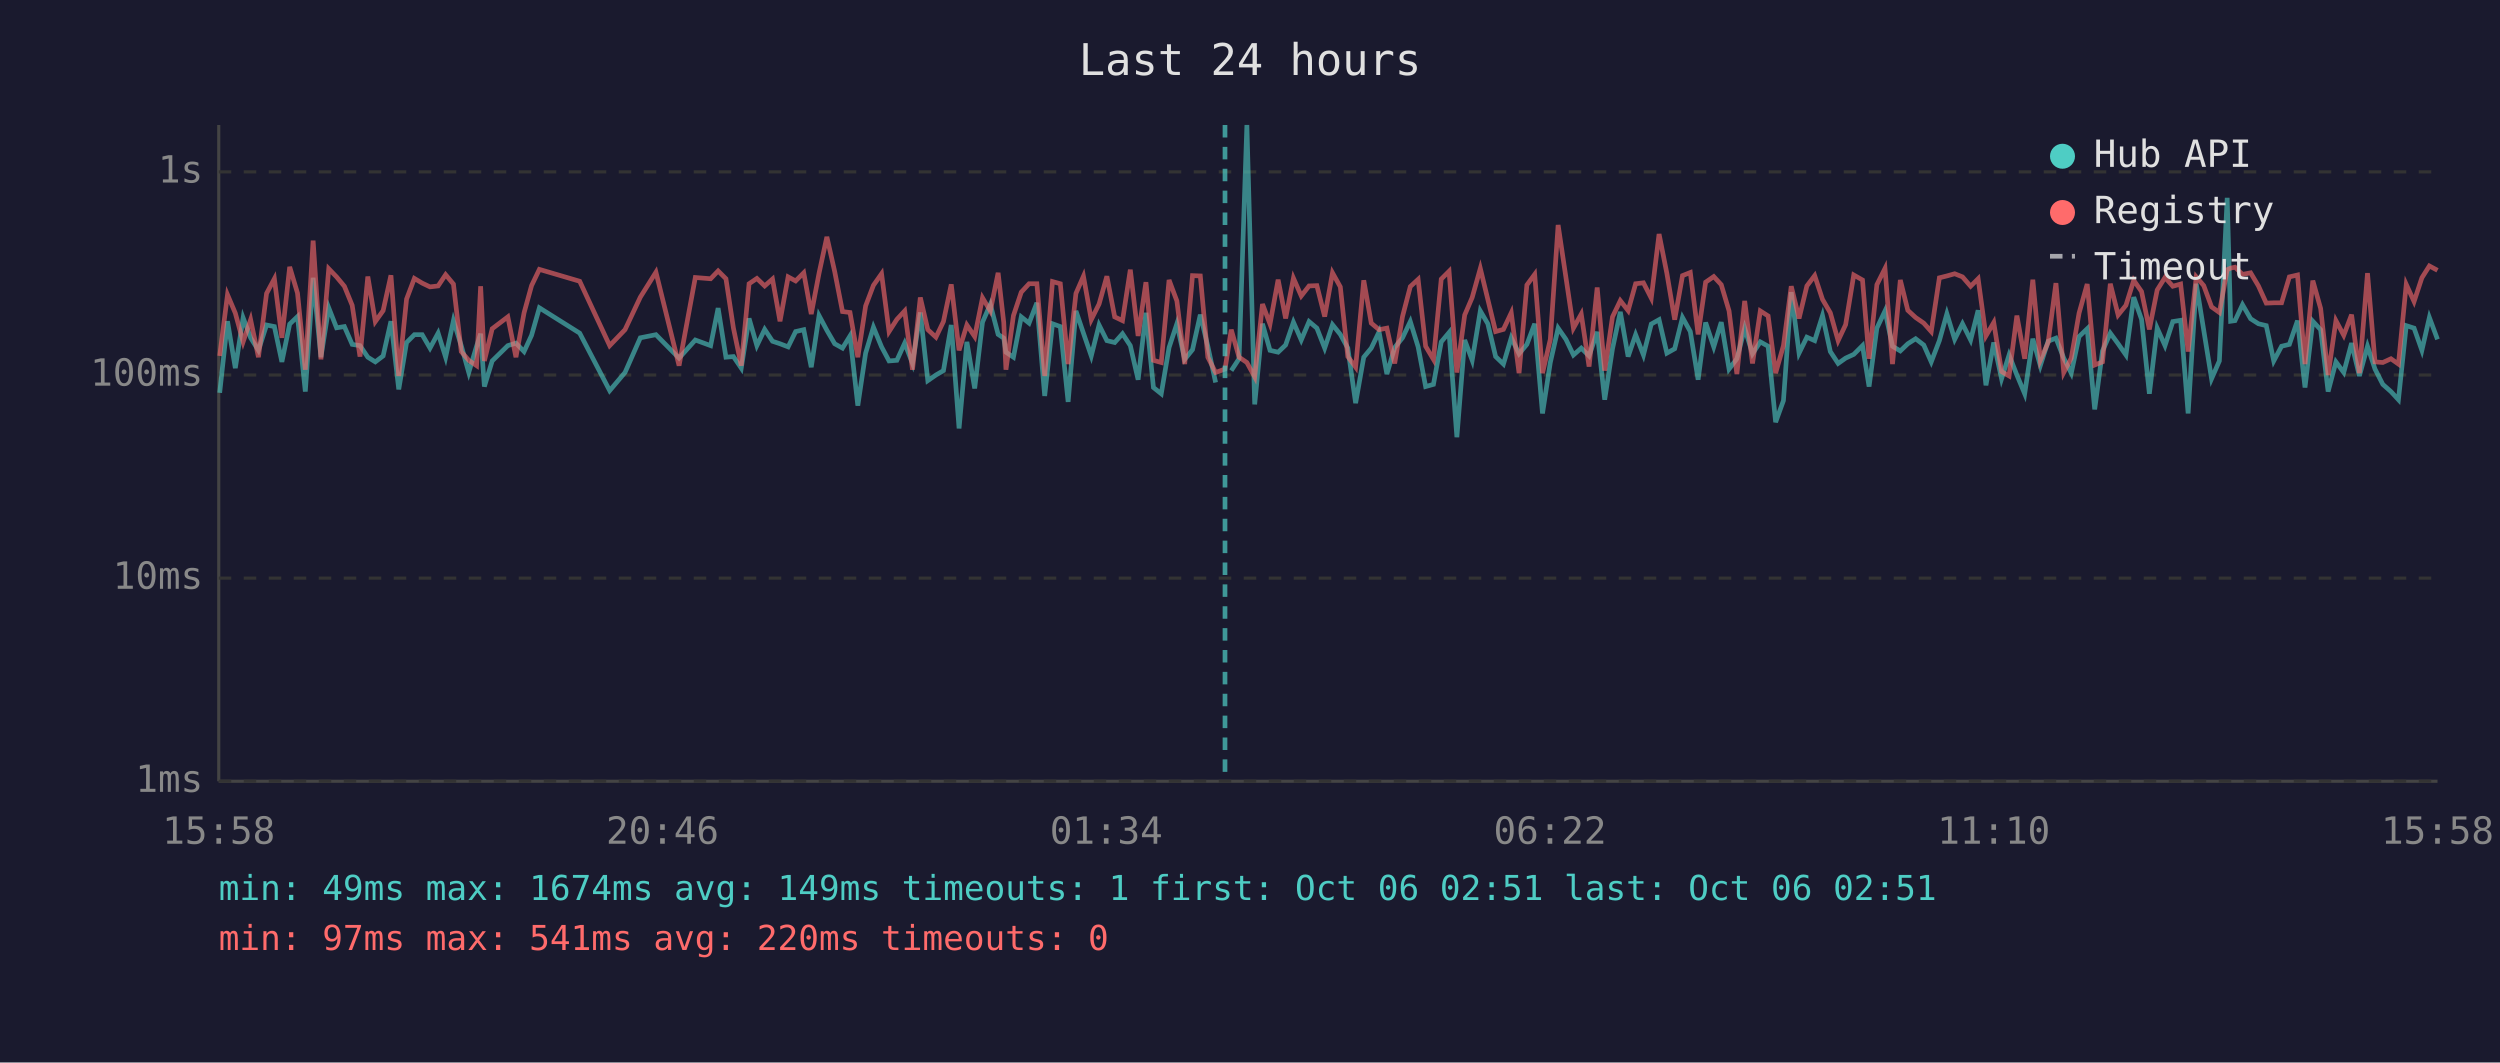
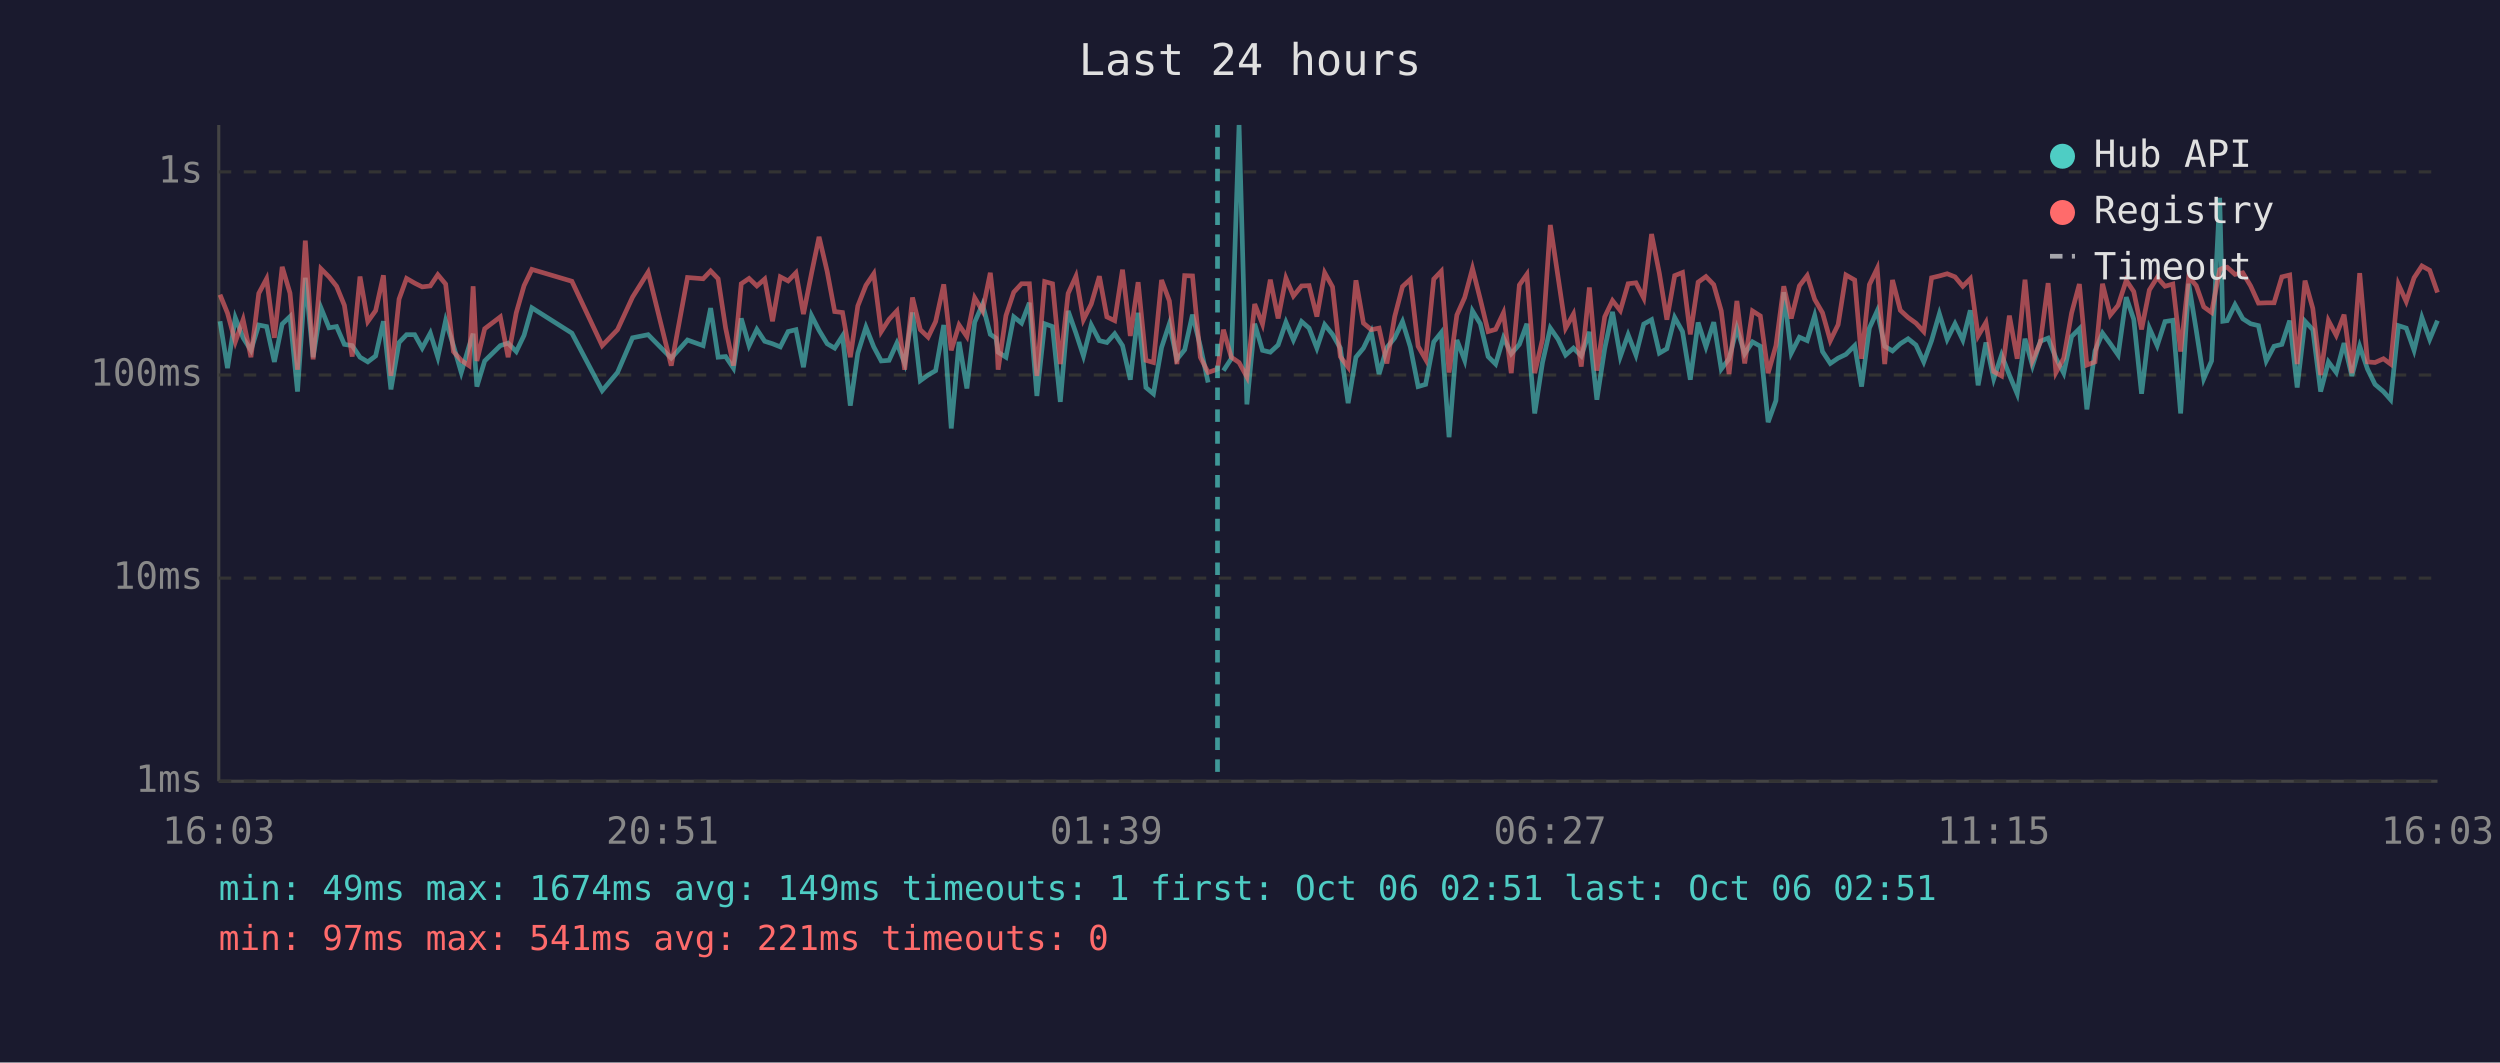
<svg xmlns="http://www.w3.org/2000/svg" viewBox="0 0 800 340" font-family="monospace" font-size="12">
  <rect width="800" height="340" fill="#1a1a2e" />
  <text x="400" y="24" fill="#e0e0e0" font-size="14" text-anchor="middle">Last 24 hours</text>
  <line x1="70" y1="40" x2="70" y2="250" stroke="#444" stroke-width="1" />
  <line x1="70" y1="250" x2="780" y2="250" stroke="#444" stroke-width="1" />
  <line x1="70" y1="250" x2="780" y2="250" stroke="#333" stroke-width="1" stroke-dasharray="4" />
  <text x="65" y="250" fill="#888" text-anchor="end" dominant-baseline="middle">1ms</text>
  <line x1="70" y1="185" x2="780" y2="185" stroke="#333" stroke-width="1" stroke-dasharray="4" />
  <text x="65" y="185" fill="#888" text-anchor="end" dominant-baseline="middle">10ms</text>
  <line x1="70" y1="120" x2="780" y2="120" stroke="#333" stroke-width="1" stroke-dasharray="4" />
  <text x="65" y="120" fill="#888" text-anchor="end" dominant-baseline="middle">100ms</text>
  <line x1="70" y1="55" x2="780" y2="55" stroke="#333" stroke-width="1" stroke-dasharray="4" />
  <text x="65" y="55" fill="#888" text-anchor="end" dominant-baseline="middle">1s</text>
-   <text x="70" y="270" fill="#888" text-anchor="middle">15:58</text>
-   <text x="212" y="270" fill="#888" text-anchor="middle">20:46</text>
-   <text x="354" y="270" fill="#888" text-anchor="middle">01:34</text>
-   <text x="496" y="270" fill="#888" text-anchor="middle">06:22</text>
-   <text x="638" y="270" fill="#888" text-anchor="middle">11:10</text>
-   <text x="780" y="270" fill="#888" text-anchor="middle">15:58</text>
-   <polyline points="70.3,125.7 72.8,102.8 75.3,117.8 77.8,101.7 80.2,108.1 82.7,112.1 85.3,104.0 87.8,104.5 90.2,115.8 92.7,103.7 95.2,101.3 97.7,125.3 100.2,88.9 102.7,114.3 105.2,98.5 107.7,104.9 110.2,104.5 112.7,110.2 115.2,110.6 117.7,114.3 120.1,115.8 122.6,113.9 125.1,102.8 127.6,124.6 130.1,109.6 132.6,107.1 135.1,107.1 137.6,111.4 140.2,106.6 142.6,114.3 145.1,102.6 147.6,110.6 150.0,119.2 152.5,110.8 153.8,106.8 155.0,123.7 157.5,115.5 162.5,110.6 165.1,109.8 167.7,112.5 170.1,107.3 172.6,98.5 185.5,106.6 195.1,125.0 200.0,119.2 204.9,108.1 209.9,107.1 217.3,114.6 222.5,108.8 227.4,110.6 229.8,98.6 232.3,114.3 234.7,114.1 237.2,117.8 239.7,101.9 242.2,110.6 244.7,105.4 247.2,109.2 249.6,110.0 252.2,111.0 254.6,106.1 257.2,105.5 259.6,117.5 262.1,101.0 264.6,105.7 267.1,110.0 269.6,111.4 272.0,107.5 274.5,129.8 277.0,113.0 279.5,104.7 282.1,111.0 284.5,115.5 287.0,115.3 289.5,109.8 292.0,116.3 294.5,100.0 296.9,121.8 299.5,120.0 301.9,118.6 304.4,104.0 306.9,137.1 309.4,109.4 311.9,124.3 314.4,103.1 316.9,97.4 319.4,107.0 321.2,108.2 321.9,112.7 324.3,114.3 326.8,101.4 329.3,103.4 331.8,96.9 334.3,126.7 336.8,103.6 339.3,104.5 341.8,128.6 344.3,99.5 346.7,106.6 349.2,113.9 351.7,104.0 354.2,109.0 356.7,109.6 359.2,106.8 361.7,110.6 364.2,121.5 366.7,100.1 369.1,124.0 371.6,126.0 374.1,111.2 376.6,103.6 379.1,115.0 381.6,111.9 384.1,100.7 386.5,110.8 389.0,122.4" fill="none" stroke="#4ecdc4" stroke-width="1.5" opacity="0.6" />
-   <polyline points="394.0,118.6 396.5,114.8 399.0,40.0 401.5,129.4 404.0,103.6 406.4,112.1 409.0,112.7 411.4,110.4 413.9,103.1 416.4,108.8 418.9,102.9 421.4,105.0 423.9,111.4 426.4,103.9 428.9,107.0 431.3,111.4 433.8,129.0 436.4,114.3 438.8,111.4 441.3,106.2 443.8,119.7 446.3,111.2 448.8,108.1 451.3,102.9 453.8,111.0 456.2,123.7 458.7,123.0 461.2,109.4 463.7,106.4 466.2,139.9 468.7,108.8 471.1,115.3 473.7,99.5 476.1,103.6 478.6,114.1 481.1,116.5 483.6,108.1 486.1,113.2 488.6,110.2 491.1,103.6 493.6,132.3 496.1,116.0 498.6,105.0 501.1,108.6 503.5,113.6 506.0,111.4 508.5,113.9 511.1,106.2 513.5,127.9 516.0,111.6 518.5,99.8 521.0,114.1 523.4,107.1 525.9,113.6 528.4,103.7 530.9,102.3 533.4,113.0 535.9,111.6 538.4,101.6 540.9,106.1 543.4,121.5 545.8,103.2 548.4,111.0 550.8,103.1 553.3,118.1 555.8,114.8 558.3,105.0 560.8,113.2 563.3,109.4 565.8,110.8 568.2,135.1 570.7,128.2 573.2,93.5 575.7,113.0 578.2,107.9 580.7,109.0 583.2,101.0 585.7,112.5 588.2,116.3 590.6,114.6 593.2,113.4 596.0,110.6 598.1,123.7 600.6,105.0 603.2,99.5 605.6,110.8 608.1,112.3 610.5,110.0 613.0,108.4 615.6,110.4 618.0,115.8 620.6,109.0 623.0,100.4 625.5,108.6 628.0,103.6 630.6,108.8 633.0,99.3 635.5,123.3 638.0,109.6 640.5,121.2 642.9,113.6 645.4,120.0 647.9,126.0 650.5,108.4 652.9,117.0 655.4,109.2 657.9,108.2 660.4,114.6 662.8,119.4 665.3,107.7 667.9,105.2 670.3,131.0 672.8,112.3 675.3,106.6 677.8,110.0 680.3,113.6 682.8,95.1 685.3,102.2 687.8,126.0 690.3,105.0 692.8,110.6 695.3,102.9 697.8,102.5 700.2,132.3 702.8,90.8 705.2,105.7 707.7,121.2 710.2,115.5 712.7,63.3 713.8,102.8 715.2,102.6 717.6,97.5 720.2,102.0 722.7,103.6 725.2,104.2 727.6,115.5 730.1,110.8 732.6,110.2 735.2,102.6 737.6,124.0 740.1,102.8 742.6,105.5 745.0,125.3 747.5,115.8 750.0,119.2 752.5,109.8 755.0,120.3 757.6,110.8 760.0,118.1 762.5,123.0 765.1,125.3 767.5,127.9 770.0,104.2 772.5,105.0 775.0,112.1 777.4,101.6 780.0,108.6" fill="none" stroke="#4ecdc4" stroke-width="1.5" opacity="0.6" />
-   <polyline points="70.3,113.9 72.8,94.3 75.3,100.2 77.8,109.4 80.2,102.3 82.7,114.3 85.3,93.9 87.8,89.2 90.2,108.1 92.7,85.4 95.2,93.8 97.7,118.3 100.2,77.0 102.7,115.0 105.2,86.0 107.7,88.6 110.2,91.6 112.7,97.7 115.2,114.1 117.7,88.5 120.1,102.9 122.6,99.4 125.1,88.1 127.6,120.3 130.1,95.7 132.6,89.1 135.1,90.6 137.6,91.8 140.2,91.5 142.6,87.9 145.1,90.9 147.6,112.5 150.0,115.3 152.5,117.0 153.8,91.6 155.0,115.5 157.5,105.2 162.5,101.4 165.1,114.3 167.7,100.1 170.1,91.4 172.6,86.2 185.5,90.0 195.1,110.6 200.0,105.5 204.9,95.1 209.9,87.1 217.3,117.0 222.5,88.8 227.4,89.2 229.8,86.7 232.3,89.2 234.7,105.0 237.2,117.0 239.7,90.8 242.2,89.1 244.7,91.5 247.2,89.3 249.6,102.8 252.2,88.6 254.6,89.9 257.2,87.3 259.6,100.5 262.1,87.4 264.6,75.8 267.1,86.9 269.6,99.7 272.0,100.0 274.5,114.3 277.0,97.9 279.5,91.3 282.1,87.6 284.5,106.1 287.0,102.2 289.5,99.5 292.0,118.3 294.5,95.2 296.9,105.5 299.5,107.9 301.9,102.9 304.4,91.0 306.9,112.1 309.4,104.0 311.9,107.7 314.4,95.3 316.9,99.5 319.4,87.3 321.2,103.2 321.9,118.3 324.3,101.0 326.8,93.5 329.3,90.8 331.8,90.8 334.3,120.3 336.8,90.1 339.3,90.8 341.8,116.5 344.3,93.9 346.7,88.4 349.2,102.3 351.7,97.3 354.2,88.4 356.7,101.4 359.2,102.6 361.7,86.3 364.2,107.5 366.7,90.3 369.1,115.3 371.6,116.0 374.1,89.6 376.6,96.3 379.1,116.5 381.6,88.2 384.1,88.3 386.5,114.3 389.0,119.2 392.0,118.1 394.0,105.5 396.5,114.3 399.0,116.0 401.5,120.6 404.0,97.3 406.4,103.7 409.0,89.5 411.4,101.9 413.9,89.0 416.4,94.7 418.9,91.5 421.4,91.4 423.9,101.3 426.4,87.3 428.9,91.8 431.3,114.1 433.8,117.5 436.4,89.7 438.8,103.4 441.3,105.5 443.8,105.0 446.3,116.3 448.8,101.3 451.3,91.7 453.8,89.4 456.2,110.8 458.7,115.0 461.2,89.3 463.7,86.8 466.2,119.2 468.7,100.8 471.1,95.2 473.7,85.9 476.1,95.8 478.6,106.1 481.1,105.4 483.6,100.1 486.1,119.4 488.6,91.2 491.1,87.8 493.6,119.4 496.1,108.6 498.6,72.0 501.1,88.8 503.5,105.0 506.0,100.5 508.5,117.3 511.1,92.0 513.5,118.6 516.0,101.4 518.5,96.2 521.0,99.4 523.4,90.8 525.9,90.5 528.4,95.4 530.9,74.9 533.4,87.5 535.9,102.3 538.4,88.2 540.9,87.2 543.4,107.0 545.8,90.3 548.4,88.5 550.8,91.1 553.3,99.5 555.8,119.7 558.3,96.3 560.8,116.3 563.3,99.5 565.8,101.1 568.2,119.4 570.7,110.6 573.2,91.6 575.7,101.9 578.2,91.5 580.7,88.2 583.2,95.8 585.7,100.1 588.2,109.0 590.6,103.9 593.2,88.0 596.0,89.6 598.1,114.8 600.6,91.1 603.2,85.9 605.6,116.5 608.1,89.6 610.5,99.3 613.0,101.6 615.6,103.4 618.0,106.1 620.6,88.9 623.0,88.3 625.5,87.6 628.0,88.6 630.6,91.6 633.0,89.2 635.5,107.5 638.0,103.2 640.5,118.9 642.9,120.3 645.4,101.0 647.9,114.8 650.5,89.5 652.9,115.3 655.4,109.6 657.9,90.6 660.4,119.2 662.8,114.6 665.3,100.2 667.9,90.9 670.3,116.8 672.8,115.8 675.3,90.8 677.8,100.8 680.3,97.7 682.8,89.7 685.3,93.3 687.8,105.4 690.3,92.8 692.8,88.8 695.3,91.6 697.8,90.9 700.2,112.5 702.8,88.6 705.2,91.4 707.7,98.2 710.2,100.0 712.7,86.3 713.8,85.8 715.2,85.5 717.6,87.8 720.2,87.3 722.7,91.5 725.2,97.0 727.6,96.9 730.1,96.9 732.6,88.6 735.2,88.0 737.6,116.5 740.1,89.8 742.6,98.7 745.0,120.0 747.5,102.6 750.0,107.3 752.5,100.7 755.0,119.4 757.6,87.4 760.0,115.8 762.5,116.0 765.1,114.8 767.5,116.5 770.0,91.0 772.5,96.5 775.0,88.9 777.4,85.1 780.0,86.5" fill="none" stroke="#ff6b6b" stroke-width="1.5" opacity="0.6" />
-   <line x1="392.0" y1="40" x2="392.0" y2="250" stroke="#4ecdc4" stroke-width="1.5" stroke-dasharray="4,3" opacity="0.7" />
+   <text x="70" y="270" fill="#888" text-anchor="middle">16:03</text>
+   <text x="212" y="270" fill="#888" text-anchor="middle">20:51</text>
+   <text x="354" y="270" fill="#888" text-anchor="middle">01:39</text>
+   <text x="496" y="270" fill="#888" text-anchor="middle">06:27</text>
+   <text x="638" y="270" fill="#888" text-anchor="middle">11:15</text>
+   <text x="780" y="270" fill="#888" text-anchor="middle">16:03</text>
+   <polyline points="70.4,102.8 72.8,117.8 75.3,101.7 77.8,108.1 80.3,112.1 82.8,104.0 85.3,104.5 87.8,115.8 90.3,103.7 92.8,101.3 95.2,125.3 97.7,88.9 100.2,114.3 102.7,98.5 105.3,104.9 107.7,104.5 110.2,110.2 112.7,110.6 115.2,114.3 117.7,115.8 120.2,113.9 122.7,102.8 125.1,124.6 127.7,109.6 130.1,107.1 132.7,107.1 135.1,111.4 137.7,106.6 140.1,114.3 142.6,102.6 145.1,110.6 147.6,119.2 150.1,110.8 151.4,106.8 152.6,123.7 155.1,115.5 160.1,110.6 162.6,109.8 165.2,112.5 167.7,107.3 170.2,98.5 183.0,106.6 192.7,125.0 197.6,119.2 202.4,108.1 207.4,107.1 214.8,114.6 220.0,108.8 225.0,110.6 227.4,98.6 229.8,114.3 232.2,114.1 234.7,117.8 237.2,101.9 239.7,110.6 242.2,105.4 244.7,109.2 247.2,110.0 249.7,111.0 252.2,106.1 254.7,105.5 257.1,117.5 259.7,101.0 262.1,105.7 264.7,110.0 267.1,111.4 269.6,107.5 272.1,129.8 274.5,113.0 277.1,104.7 279.6,111.0 282.0,115.5 284.5,115.3 287.0,109.8 289.5,116.3 292.0,100.0 294.5,121.8 297.0,120.0 299.4,118.6 302.0,104.0 304.4,137.1 306.9,109.4 309.4,124.3 311.9,103.1 314.4,97.4 316.9,107.0 318.7,108.2 319.4,112.7 321.9,114.3 324.4,101.4 326.9,103.4 329.4,96.9 331.8,126.7 334.3,103.6 336.8,104.5 339.3,128.6 341.8,99.5 344.3,106.6 346.7,113.9 349.2,104.0 351.8,109.0 354.2,109.6 356.7,106.8 359.2,110.6 361.7,121.5 364.2,100.1 366.7,124.0 369.1,126.0 371.7,111.2 374.2,103.6 376.6,115.0 379.1,111.9 381.6,100.7 384.1,110.8 386.6,122.4" fill="none" stroke="#4ecdc4" stroke-width="1.5" opacity="0.6" />
+   <polyline points="391.5,118.6 394.0,114.8 396.5,40.0 399.0,129.4 401.5,103.6 404.0,112.1 406.5,112.7 409.0,110.4 411.5,103.1 413.9,108.8 416.5,102.9 418.9,105.0 421.4,111.4 423.9,103.9 426.4,107.0 428.9,111.4 431.4,129.0 433.9,114.3 436.3,111.4 438.8,106.2 441.3,119.7 443.8,111.2 446.3,108.1 448.8,102.9 451.3,111.0 453.8,123.7 456.2,123.0 458.8,109.4 461.2,106.4 463.7,139.9 466.2,108.8 468.7,115.3 471.2,99.5 473.7,103.6 476.2,114.1 478.6,116.5 481.1,108.1 483.6,113.2 486.2,110.2 488.6,103.6 491.1,132.3 493.6,116.0 496.1,105.0 498.6,108.6 501.0,113.6 503.5,111.4 506.0,113.9 508.6,106.2 511.0,127.9 513.5,111.6 516.0,99.8 518.5,114.1 521.0,107.1 523.5,113.6 526.0,103.7 528.5,102.3 531.0,113.0 533.4,111.6 535.9,101.6 538.4,106.1 540.9,121.5 543.4,103.2 545.9,111.0 548.4,103.1 550.8,118.1 553.3,114.8 555.8,105.0 558.3,113.2 560.8,109.4 563.3,110.8 565.8,135.1 568.3,128.2 570.8,93.5 573.2,113.0 575.8,107.9 578.3,109.0 580.7,101.0 583.2,112.5 585.7,116.3 588.2,114.6 590.7,113.4 593.5,110.6 595.7,123.7 598.2,105.0 600.7,99.5 603.1,110.8 605.6,112.3 608.1,110.0 610.6,108.4 613.1,110.4 615.6,115.8 618.1,109.0 620.6,100.4 623.1,108.6 625.6,103.6 628.1,108.8 630.5,99.3 633.0,123.3 635.5,109.6 638.0,121.2 640.5,113.6 643.0,120.0 645.5,126.0 648.0,108.4 650.4,117.0 652.9,109.2 655.4,108.2 657.9,114.6 660.4,119.4 662.9,107.7 665.4,105.2 667.8,131.0 670.4,112.3 672.8,106.6 675.3,110.0 677.8,113.6 680.4,95.1 682.8,102.2 685.3,126.0 687.8,105.0 690.3,110.6 692.8,102.9 695.3,102.5 697.8,132.3 700.4,90.8 702.8,105.7 705.2,121.2 707.7,115.5 710.3,63.3 711.3,102.8 712.7,102.6 715.2,97.5 717.7,102.0 720.2,103.6 722.7,104.2 725.2,115.5 727.7,110.8 730.2,110.2 732.7,102.6 735.1,124.0 737.6,102.8 740.1,105.5 742.6,125.3 745.1,115.8 747.6,119.2 750.1,109.8 752.6,120.3 755.1,110.8 757.6,118.1 760.0,123.0 762.7,125.3 765.0,127.9 767.5,104.2 770.0,105.0 772.5,112.1 775.0,101.6 777.5,108.6 780.0,102.6" fill="none" stroke="#4ecdc4" stroke-width="1.5" opacity="0.6" />
+   <polyline points="70.4,94.3 72.8,100.2 75.3,109.4 77.8,102.3 80.3,114.3 82.8,93.9 85.3,89.2 87.8,108.1 90.3,85.4 92.8,93.8 95.2,118.3 97.7,77.0 100.2,115.0 102.7,86.0 105.3,88.6 107.7,91.6 110.2,97.7 112.7,114.1 115.2,88.5 117.7,102.9 120.2,99.4 122.7,88.1 125.1,120.3 127.7,95.7 130.1,89.1 132.7,90.6 135.1,91.8 137.7,91.5 140.1,87.9 142.6,90.9 145.1,112.5 147.6,115.3 150.1,117.0 151.4,91.6 152.6,115.5 155.1,105.2 160.1,101.4 162.6,114.3 165.2,100.1 167.7,91.4 170.2,86.2 183.0,90.0 192.7,110.6 197.6,105.5 202.4,95.1 207.4,87.1 214.8,117.0 220.0,88.8 225.0,89.2 227.4,86.7 229.8,89.2 232.2,105.0 234.7,117.0 237.2,90.8 239.7,89.1 242.2,91.5 244.7,89.3 247.2,102.8 249.7,88.6 252.2,89.9 254.7,87.3 257.1,100.5 259.7,87.4 262.1,75.8 264.7,86.9 267.1,99.7 269.6,100.0 272.1,114.3 274.5,97.9 277.1,91.3 279.6,87.6 282.0,106.1 284.5,102.2 287.0,99.5 289.5,118.3 292.0,95.2 294.5,105.5 297.0,107.9 299.4,102.9 302.0,91.0 304.4,112.1 306.9,104.0 309.4,107.7 311.9,95.3 314.4,99.5 316.9,87.3 318.7,103.2 319.4,118.3 321.9,101.0 324.4,93.5 326.9,90.8 329.4,90.8 331.8,120.3 334.3,90.1 336.8,90.8 339.3,116.5 341.8,93.9 344.3,88.4 346.7,102.3 349.2,97.3 351.8,88.4 354.2,101.4 356.7,102.6 359.2,86.3 361.7,107.5 364.2,90.3 366.7,115.3 369.1,116.0 371.7,89.6 374.2,96.3 376.6,116.5 379.1,88.2 381.6,88.3 384.1,114.3 386.6,119.2 389.6,118.1 391.5,105.5 394.0,114.3 396.5,116.0 399.0,120.6 401.5,97.3 404.0,103.7 406.5,89.5 409.0,101.9 411.5,89.0 413.9,94.7 416.5,91.5 418.9,91.4 421.4,101.3 423.9,87.3 426.4,91.8 428.9,114.1 431.4,117.5 433.9,89.7 436.3,103.4 438.8,105.5 441.3,105.0 443.8,116.3 446.3,101.3 448.8,91.7 451.3,89.4 453.8,110.8 456.2,115.0 458.8,89.3 461.2,86.8 463.7,119.2 466.2,100.8 468.7,95.2 471.2,85.9 473.7,95.8 476.2,106.1 478.6,105.4 481.1,100.1 483.6,119.4 486.2,91.2 488.6,87.8 491.1,119.4 493.6,108.6 496.1,72.0 498.6,88.8 501.0,105.0 503.5,100.5 506.0,117.3 508.6,92.0 511.0,118.6 513.5,101.4 516.0,96.2 518.5,99.4 521.0,90.8 523.5,90.5 526.0,95.4 528.5,74.9 531.0,87.5 533.4,102.3 535.9,88.2 538.4,87.2 540.9,107.0 543.4,90.3 545.9,88.5 548.4,91.1 550.8,99.5 553.3,119.7 555.8,96.3 558.3,116.3 560.8,99.5 563.3,101.1 565.8,119.4 568.3,110.6 570.8,91.6 573.2,101.9 575.8,91.5 578.3,88.2 580.7,95.8 583.2,100.1 585.7,109.0 588.2,103.9 590.7,88.0 593.5,89.6 595.7,114.8 598.2,91.1 600.7,85.9 603.1,116.5 605.6,89.6 608.1,99.3 610.6,101.6 613.1,103.4 615.6,106.1 618.1,88.9 620.6,88.3 623.1,87.6 625.6,88.6 628.1,91.6 630.5,89.2 633.0,107.5 635.5,103.2 638.0,118.9 640.5,120.3 643.0,101.0 645.5,114.8 648.0,89.5 650.4,115.3 652.9,109.6 655.4,90.6 657.9,119.2 660.4,114.6 662.9,100.2 665.4,90.9 667.8,116.8 670.4,115.8 672.8,90.8 675.3,100.8 677.8,97.7 680.4,89.7 682.8,93.3 685.3,105.4 687.8,92.8 690.3,88.8 692.8,91.6 695.3,90.9 697.8,112.5 700.4,88.6 702.8,91.4 705.2,98.2 707.7,100.0 710.3,86.3 711.3,85.8 712.7,85.5 715.2,87.8 717.7,87.3 720.2,91.5 722.7,97.0 725.2,96.9 727.7,96.9 730.2,88.6 732.7,88.0 735.1,116.5 737.6,89.8 740.1,98.7 742.6,120.0 745.1,102.6 747.6,107.3 750.1,100.7 752.6,119.4 755.1,87.4 757.6,115.8 760.0,116.0 762.7,114.8 765.0,116.5 767.5,91.0 770.0,96.5 772.5,88.9 775.0,85.1 777.5,86.5 780.0,93.6" fill="none" stroke="#ff6b6b" stroke-width="1.5" opacity="0.6" />
+   <line x1="389.6" y1="40" x2="389.6" y2="250" stroke="#4ecdc4" stroke-width="1.5" stroke-dasharray="4,3" opacity="0.7" />
  <circle cx="660" cy="50" r="4" fill="#4ecdc4" />
  <text x="670" y="50" fill="#e0e0e0" dominant-baseline="middle">Hub API</text>
  <circle cx="660" cy="68" r="4" fill="#ff6b6b" />
  <text x="670" y="68" fill="#e0e0e0" dominant-baseline="middle">Registry</text>
  <line x1="656" y1="82" x2="664" y2="82" stroke="#e0e0e0" stroke-width="1.5" stroke-dasharray="4,3" opacity="0.7" />
  <text x="670" y="86" fill="#e0e0e0" dominant-baseline="middle">Timeout</text>
  <text x="70" y="288" fill="#4ecdc4" font-size="11">min: 49ms  max: 1674ms  avg: 149ms  timeouts: 1  first: Oct 06 02:51  last: Oct 06 02:51</text>
-   <text x="70" y="304" fill="#ff6b6b" font-size="11">min: 97ms  max: 541ms  avg: 220ms  timeouts: 0</text>
+   <text x="70" y="304" fill="#ff6b6b" font-size="11">min: 97ms  max: 541ms  avg: 221ms  timeouts: 0</text>
</svg>
